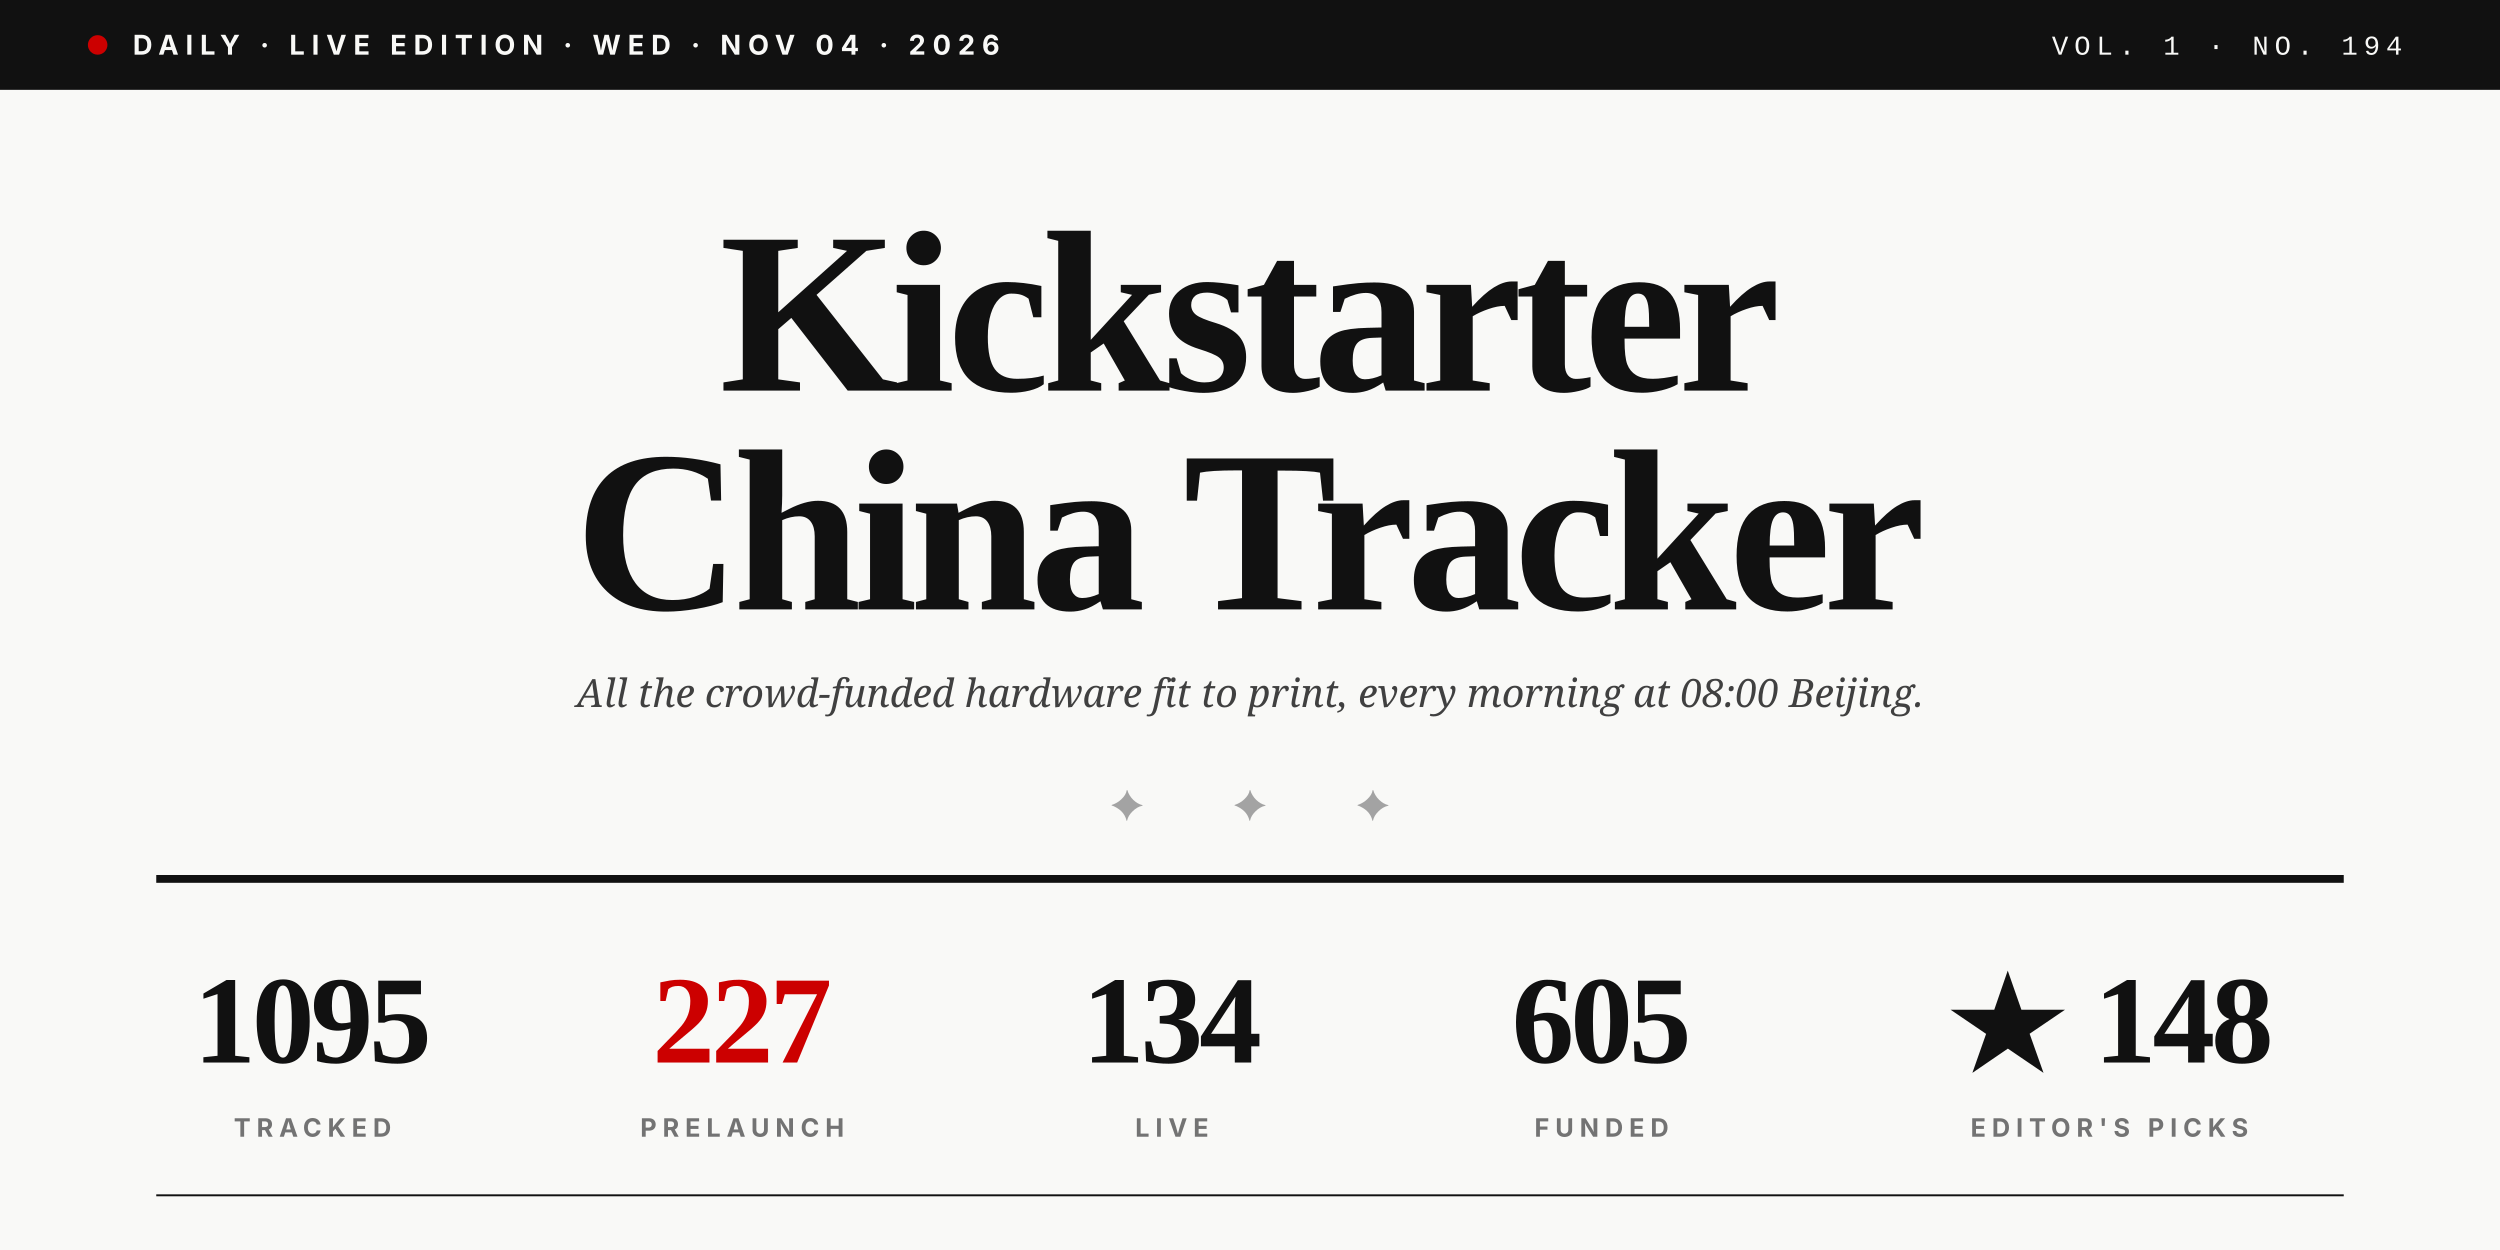
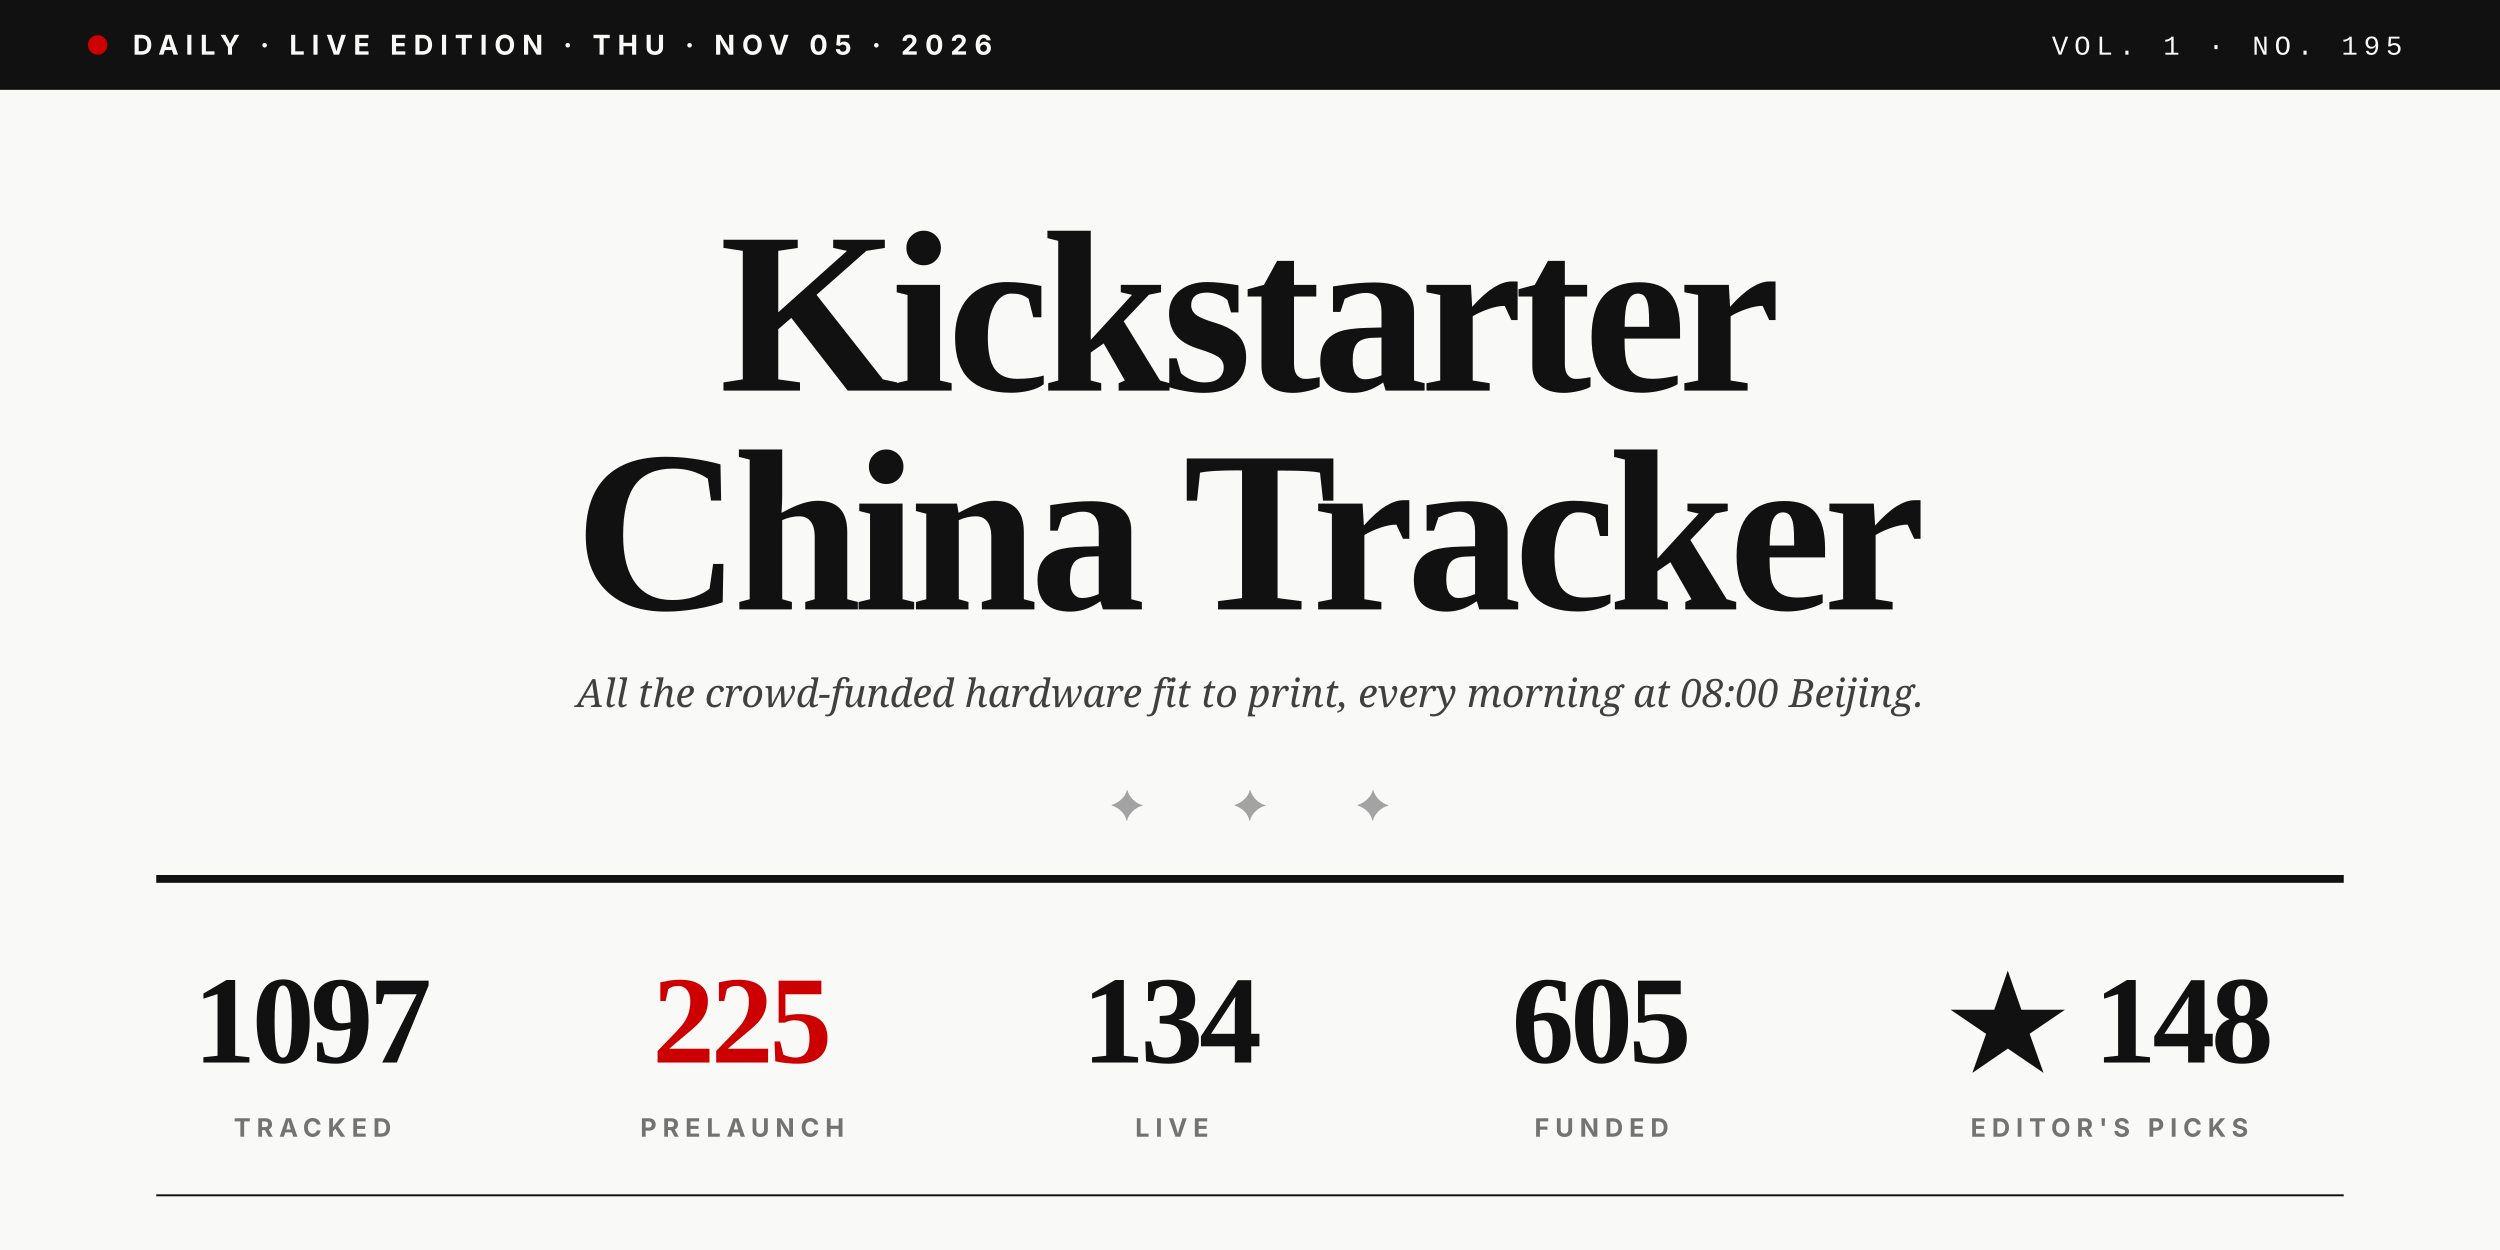
<svg xmlns="http://www.w3.org/2000/svg" viewBox="0 0 1280 640" role="img">
  <rect width="1280" height="640" fill="#F9F9F7" />
  <rect x="0" y="0" width="1280" height="46" fill="#111111" />
  <circle cx="50" cy="23" r="5" fill="#CC0000" />
-   <text x="68" y="28" font-family="Inter, Helvetica, sans-serif" font-size="14" font-weight="700" fill="#F9F9F7" letter-spacing="3.5">DAILY · LIVE EDITION · WED · NOV 04 · 2026</text>
-   <text x="1230" y="28" text-anchor="end" font-family="JetBrains Mono, Courier New, monospace" font-size="14" font-weight="500" fill="#F9F9F7" letter-spacing="3">VOL. 1 · NO. 194</text>
+   <text x="68" y="28" font-family="Inter, Helvetica, sans-serif" font-size="14" font-weight="700" fill="#F9F9F7" letter-spacing="3.5">DAILY · LIVE EDITION · THU · NOV 05 · 2026</text>
+   <text x="1230" y="28" text-anchor="end" font-family="JetBrains Mono, Courier New, monospace" font-size="14" font-weight="500" fill="#F9F9F7" letter-spacing="3">VOL. 1 · NO. 195</text>
  <text x="640" y="200" text-anchor="middle" font-family="Playfair Display, Times New Roman, serif" font-size="118" font-weight="900" fill="#111111" letter-spacing="-4">Kickstarter</text>
  <text x="640" y="312" text-anchor="middle" font-family="Playfair Display, Times New Roman, serif" font-size="118" font-weight="900" fill="#111111" letter-spacing="-4">China Tracker</text>
  <text x="640" y="362" text-anchor="middle" font-family="Lora, Georgia, serif" font-size="20" font-style="italic" fill="#404040">All the crowd-funded hardware fit to print, every morning at 08:00 Beijing.</text>
  <text x="640" y="420" text-anchor="middle" font-family="Playfair Display, Times New Roman, serif" font-size="22" fill="#A3A3A3" letter-spacing="20">✦  ✦  ✦</text>
  <line x1="80" y1="450" x2="1200" y2="450" stroke="#111111" stroke-width="4" />
-   <text x="160" y="544" text-anchor="middle" font-family="Playfair Display, Times New Roman, serif" font-size="64" font-weight="900" fill="#111111" letter-spacing="-2">1095</text>
+   <text x="160" y="544" text-anchor="middle" font-family="Playfair Display, Times New Roman, serif" font-size="64" font-weight="900" fill="#111111" letter-spacing="-2">1097</text>
  <text x="160" y="582" text-anchor="middle" font-family="Inter, Helvetica, sans-serif" font-size="13" font-weight="700" fill="#737373" letter-spacing="3">TRACKED</text>
-   <text x="380" y="544" text-anchor="middle" font-family="Playfair Display, Times New Roman, serif" font-size="64" font-weight="900" fill="#CC0000" letter-spacing="-2">227</text>
+   <text x="380" y="544" text-anchor="middle" font-family="Playfair Display, Times New Roman, serif" font-size="64" font-weight="900" fill="#CC0000" letter-spacing="-2">225</text>
  <text x="380" y="582" text-anchor="middle" font-family="Inter, Helvetica, sans-serif" font-size="13" font-weight="700" fill="#737373" letter-spacing="3">PRELAUNCH</text>
  <text x="600" y="544" text-anchor="middle" font-family="Playfair Display, Times New Roman, serif" font-size="64" font-weight="900" fill="#111111" letter-spacing="-2">134</text>
  <text x="600" y="582" text-anchor="middle" font-family="Inter, Helvetica, sans-serif" font-size="13" font-weight="700" fill="#737373" letter-spacing="3">LIVE</text>
  <text x="820" y="544" text-anchor="middle" font-family="Playfair Display, Times New Roman, serif" font-size="64" font-weight="900" fill="#111111" letter-spacing="-2">605</text>
  <text x="820" y="582" text-anchor="middle" font-family="Inter, Helvetica, sans-serif" font-size="13" font-weight="700" fill="#737373" letter-spacing="3">FUNDED</text>
  <text x="1080" y="544" text-anchor="middle" font-family="Playfair Display, Times New Roman, serif" font-size="64" font-weight="900" fill="#111111" letter-spacing="-2">★ 148</text>
  <text x="1080" y="582" text-anchor="middle" font-family="Inter, Helvetica, sans-serif" font-size="13" font-weight="700" fill="#737373" letter-spacing="3">EDITOR'S PICKS</text>
  <line x1="80" y1="612" x2="1200" y2="612" stroke="#111111" stroke-width="1" />
</svg>
